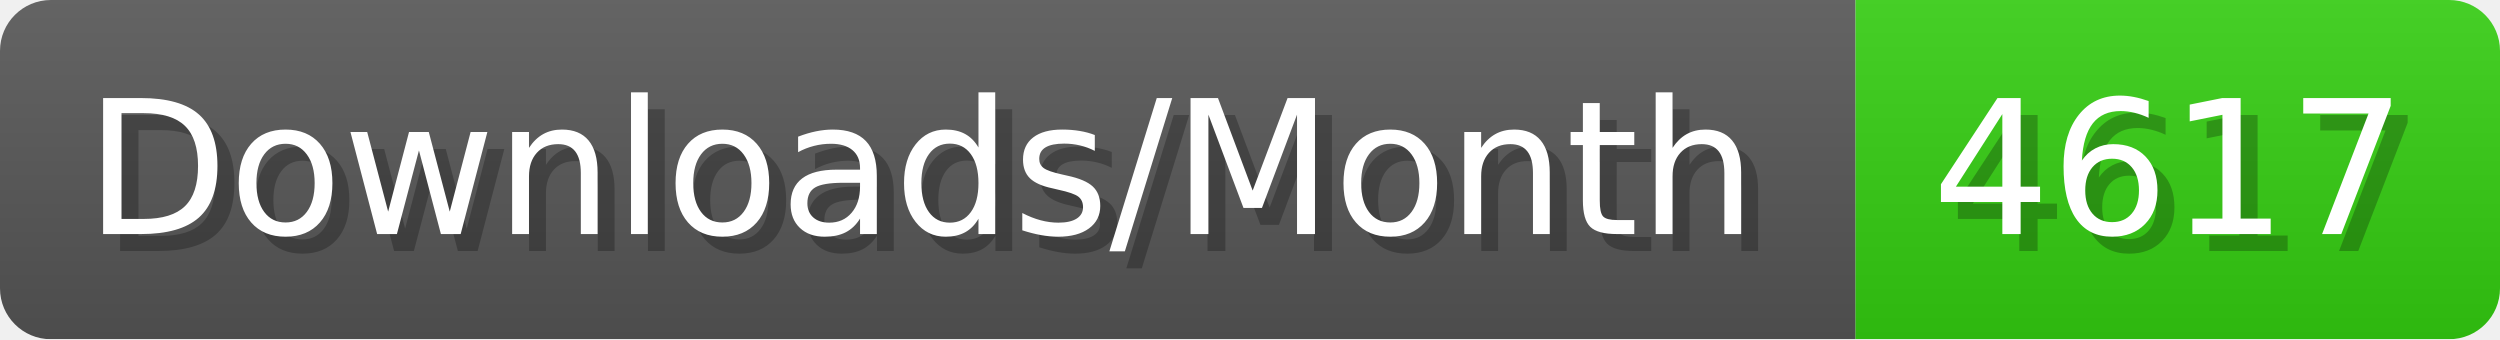
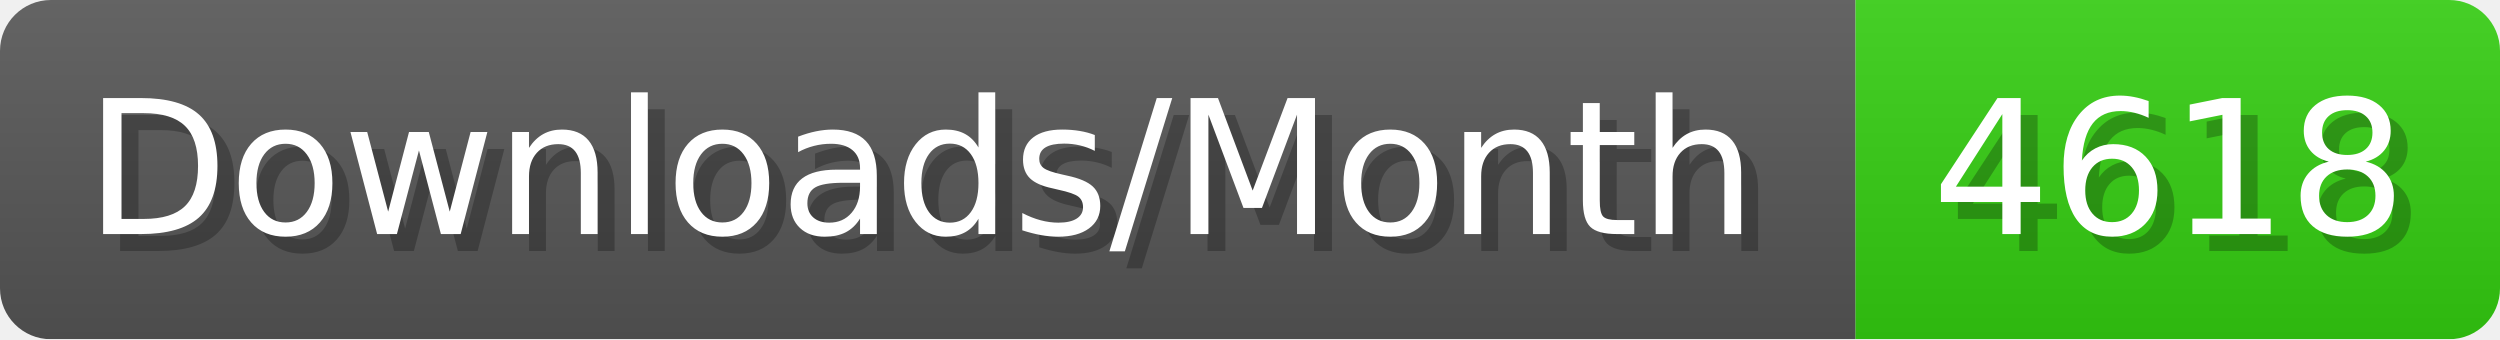
- <svg xmlns="http://www.w3.org/2000/svg" width="147.4" height="20" viewBox="0 0 1474 200" role="img" aria-label="Downloads/Month: 4617">
+ <svg xmlns="http://www.w3.org/2000/svg" width="147.4" height="20" viewBox="0 0 1474 200" role="img" aria-label="Downloads/Month: 4618">
  <linearGradient id="YlXUI" x2="0" y2="100%">
    <stop offset="0" stop-opacity=".1" stop-color="#EEE" />
    <stop offset="1" stop-opacity=".1" />
  </linearGradient>
  <mask id="JHhop">
    <rect width="1474" height="200" rx="30" fill="#FFF" />
  </mask>
  <g mask="url(#JHhop)">
    <rect width="1094" height="200" fill="#555" />
    <rect width="380" height="200" fill="#3C1" x="1094" />
    <rect width="1474" height="200" fill="url(#YlXUI)" />
  </g>
  <g aria-hidden="true" fill="#fff" text-anchor="start" font-family="Verdana,DejaVu Sans,sans-serif" font-size="110">
    <text x="60" y="148" textLength="994" fill="#000" opacity="0.25">Downloads/Month</text>
    <text x="50" y="138" textLength="994">Downloads/Month</text>
-     <text x="1149" y="148" textLength="280" fill="#000" opacity="0.25">4617</text>
-     <text x="1139" y="138" textLength="280">4617</text>
+     <text x="1149" y="148" textLength="280" fill="#000" opacity="0.25">4618</text>
+     <text x="1139" y="138" textLength="280">4618</text>
  </g>
</svg>
